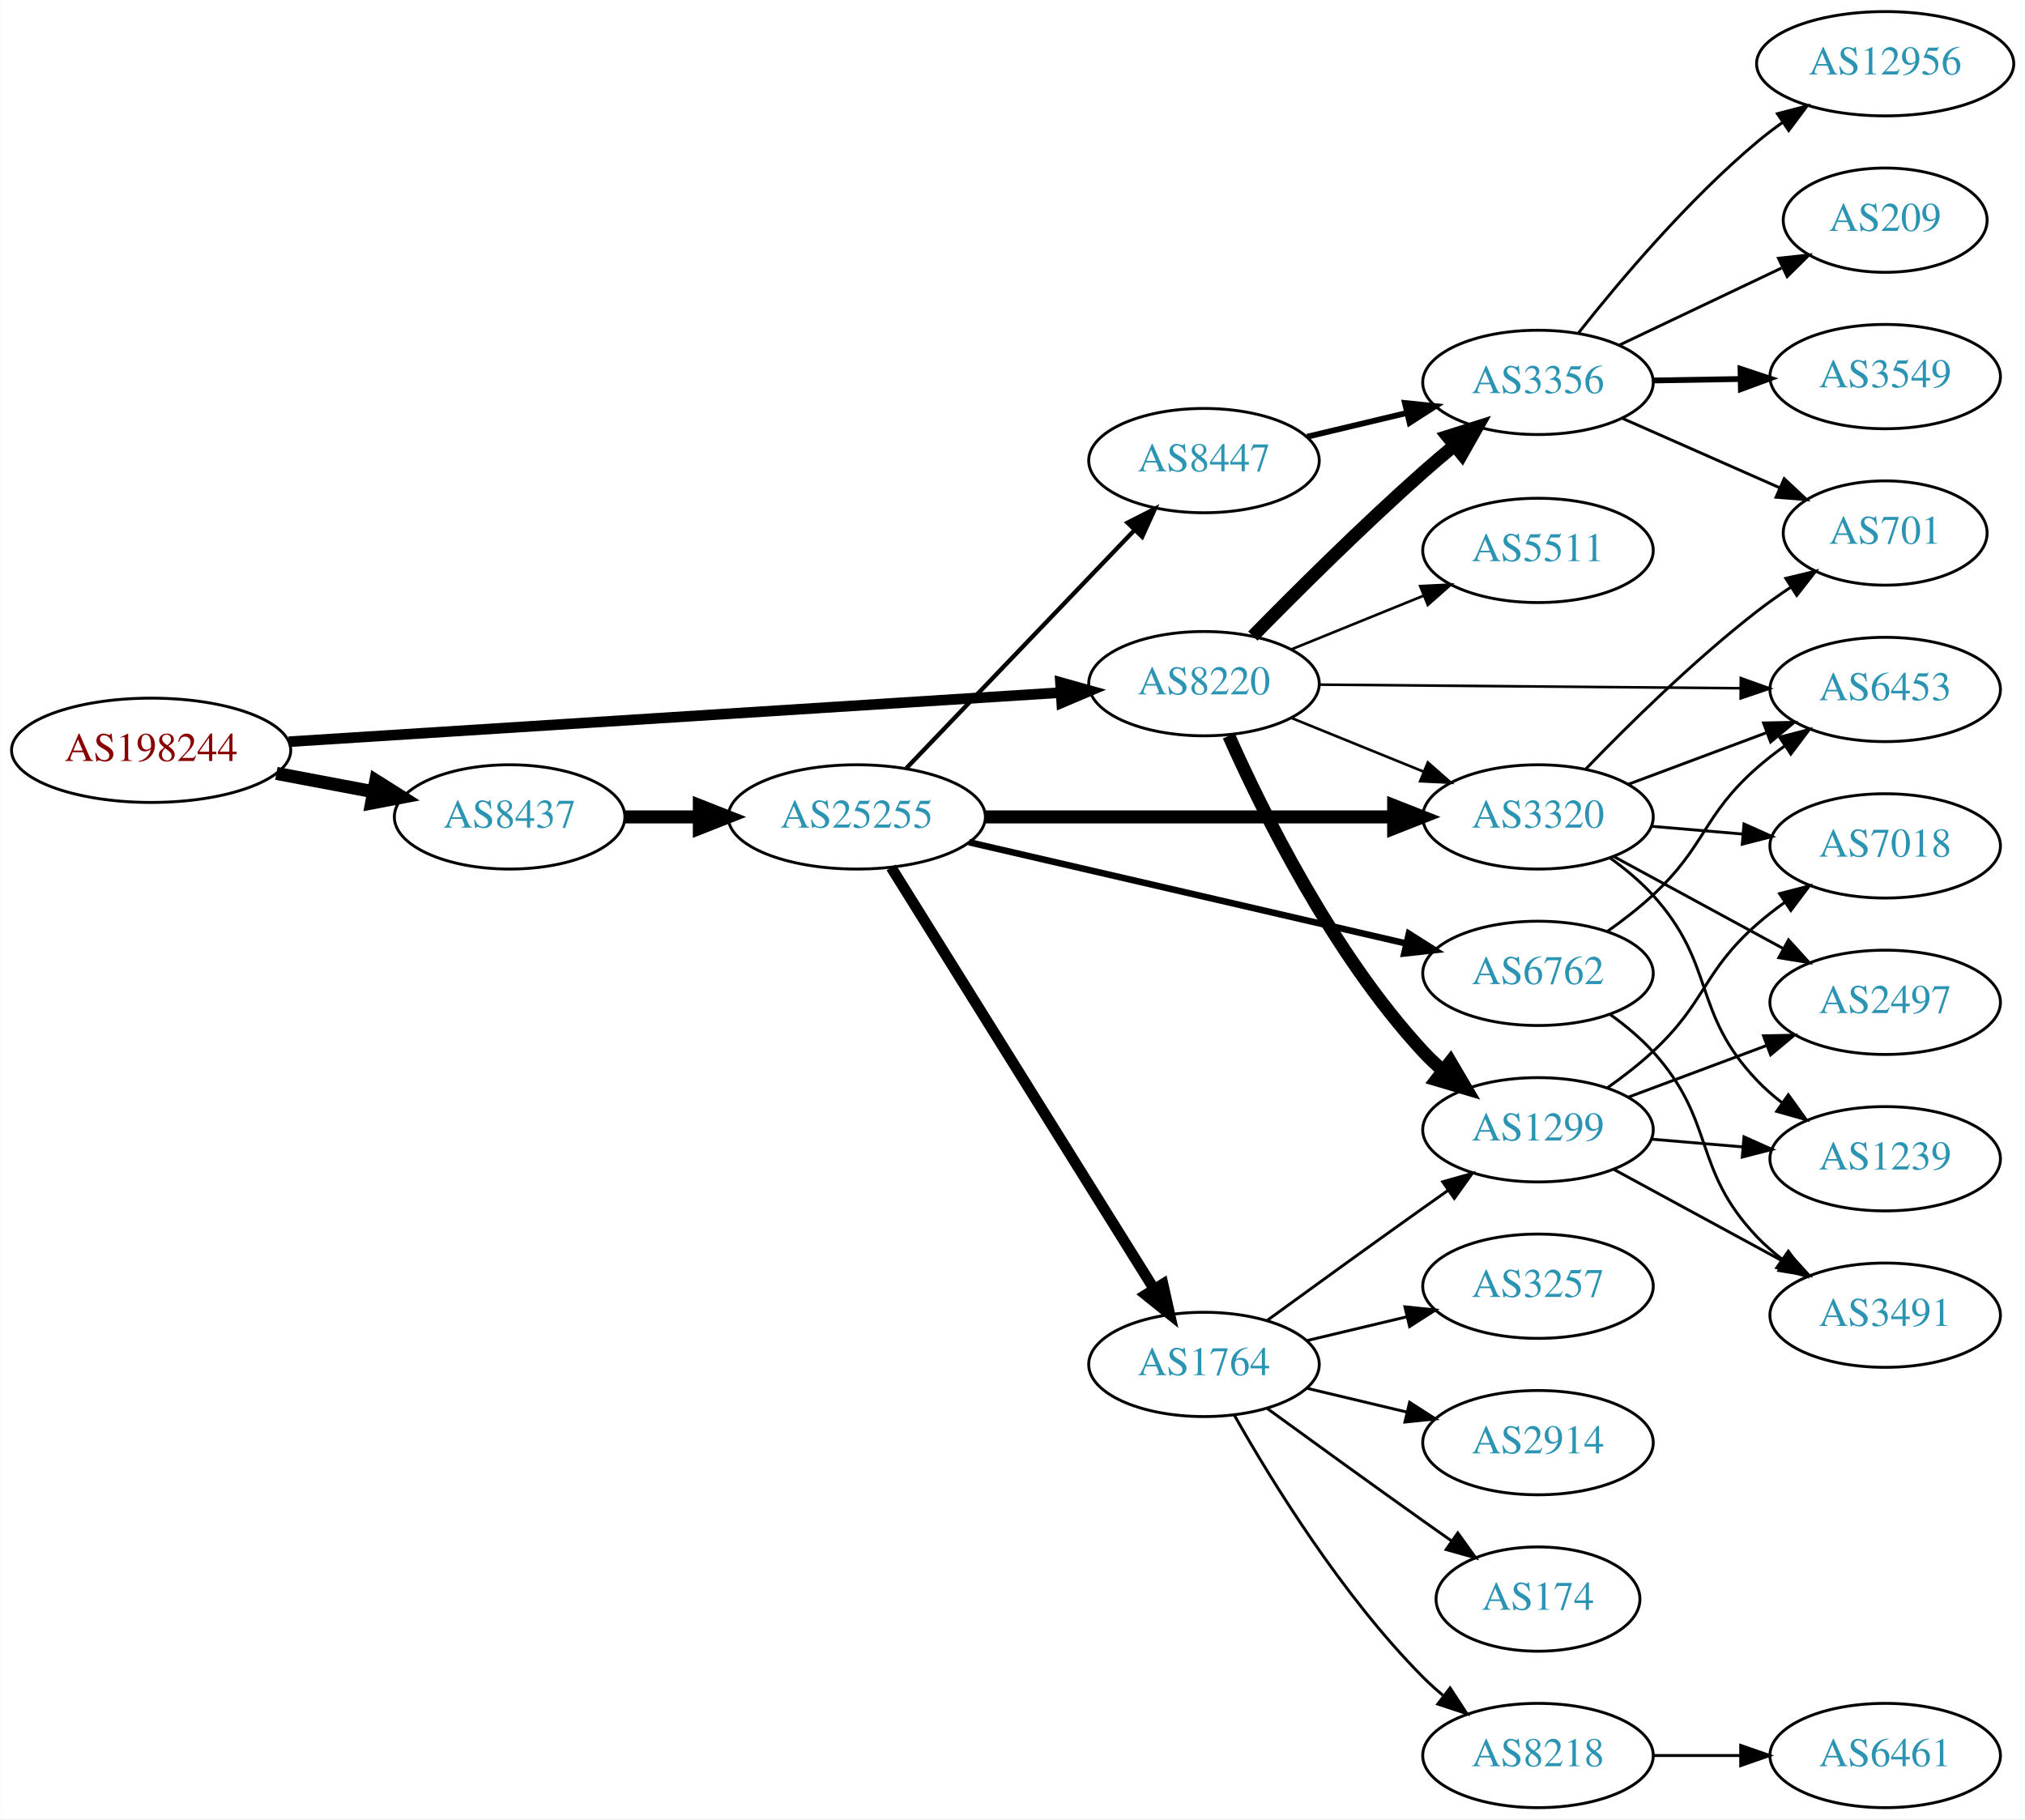
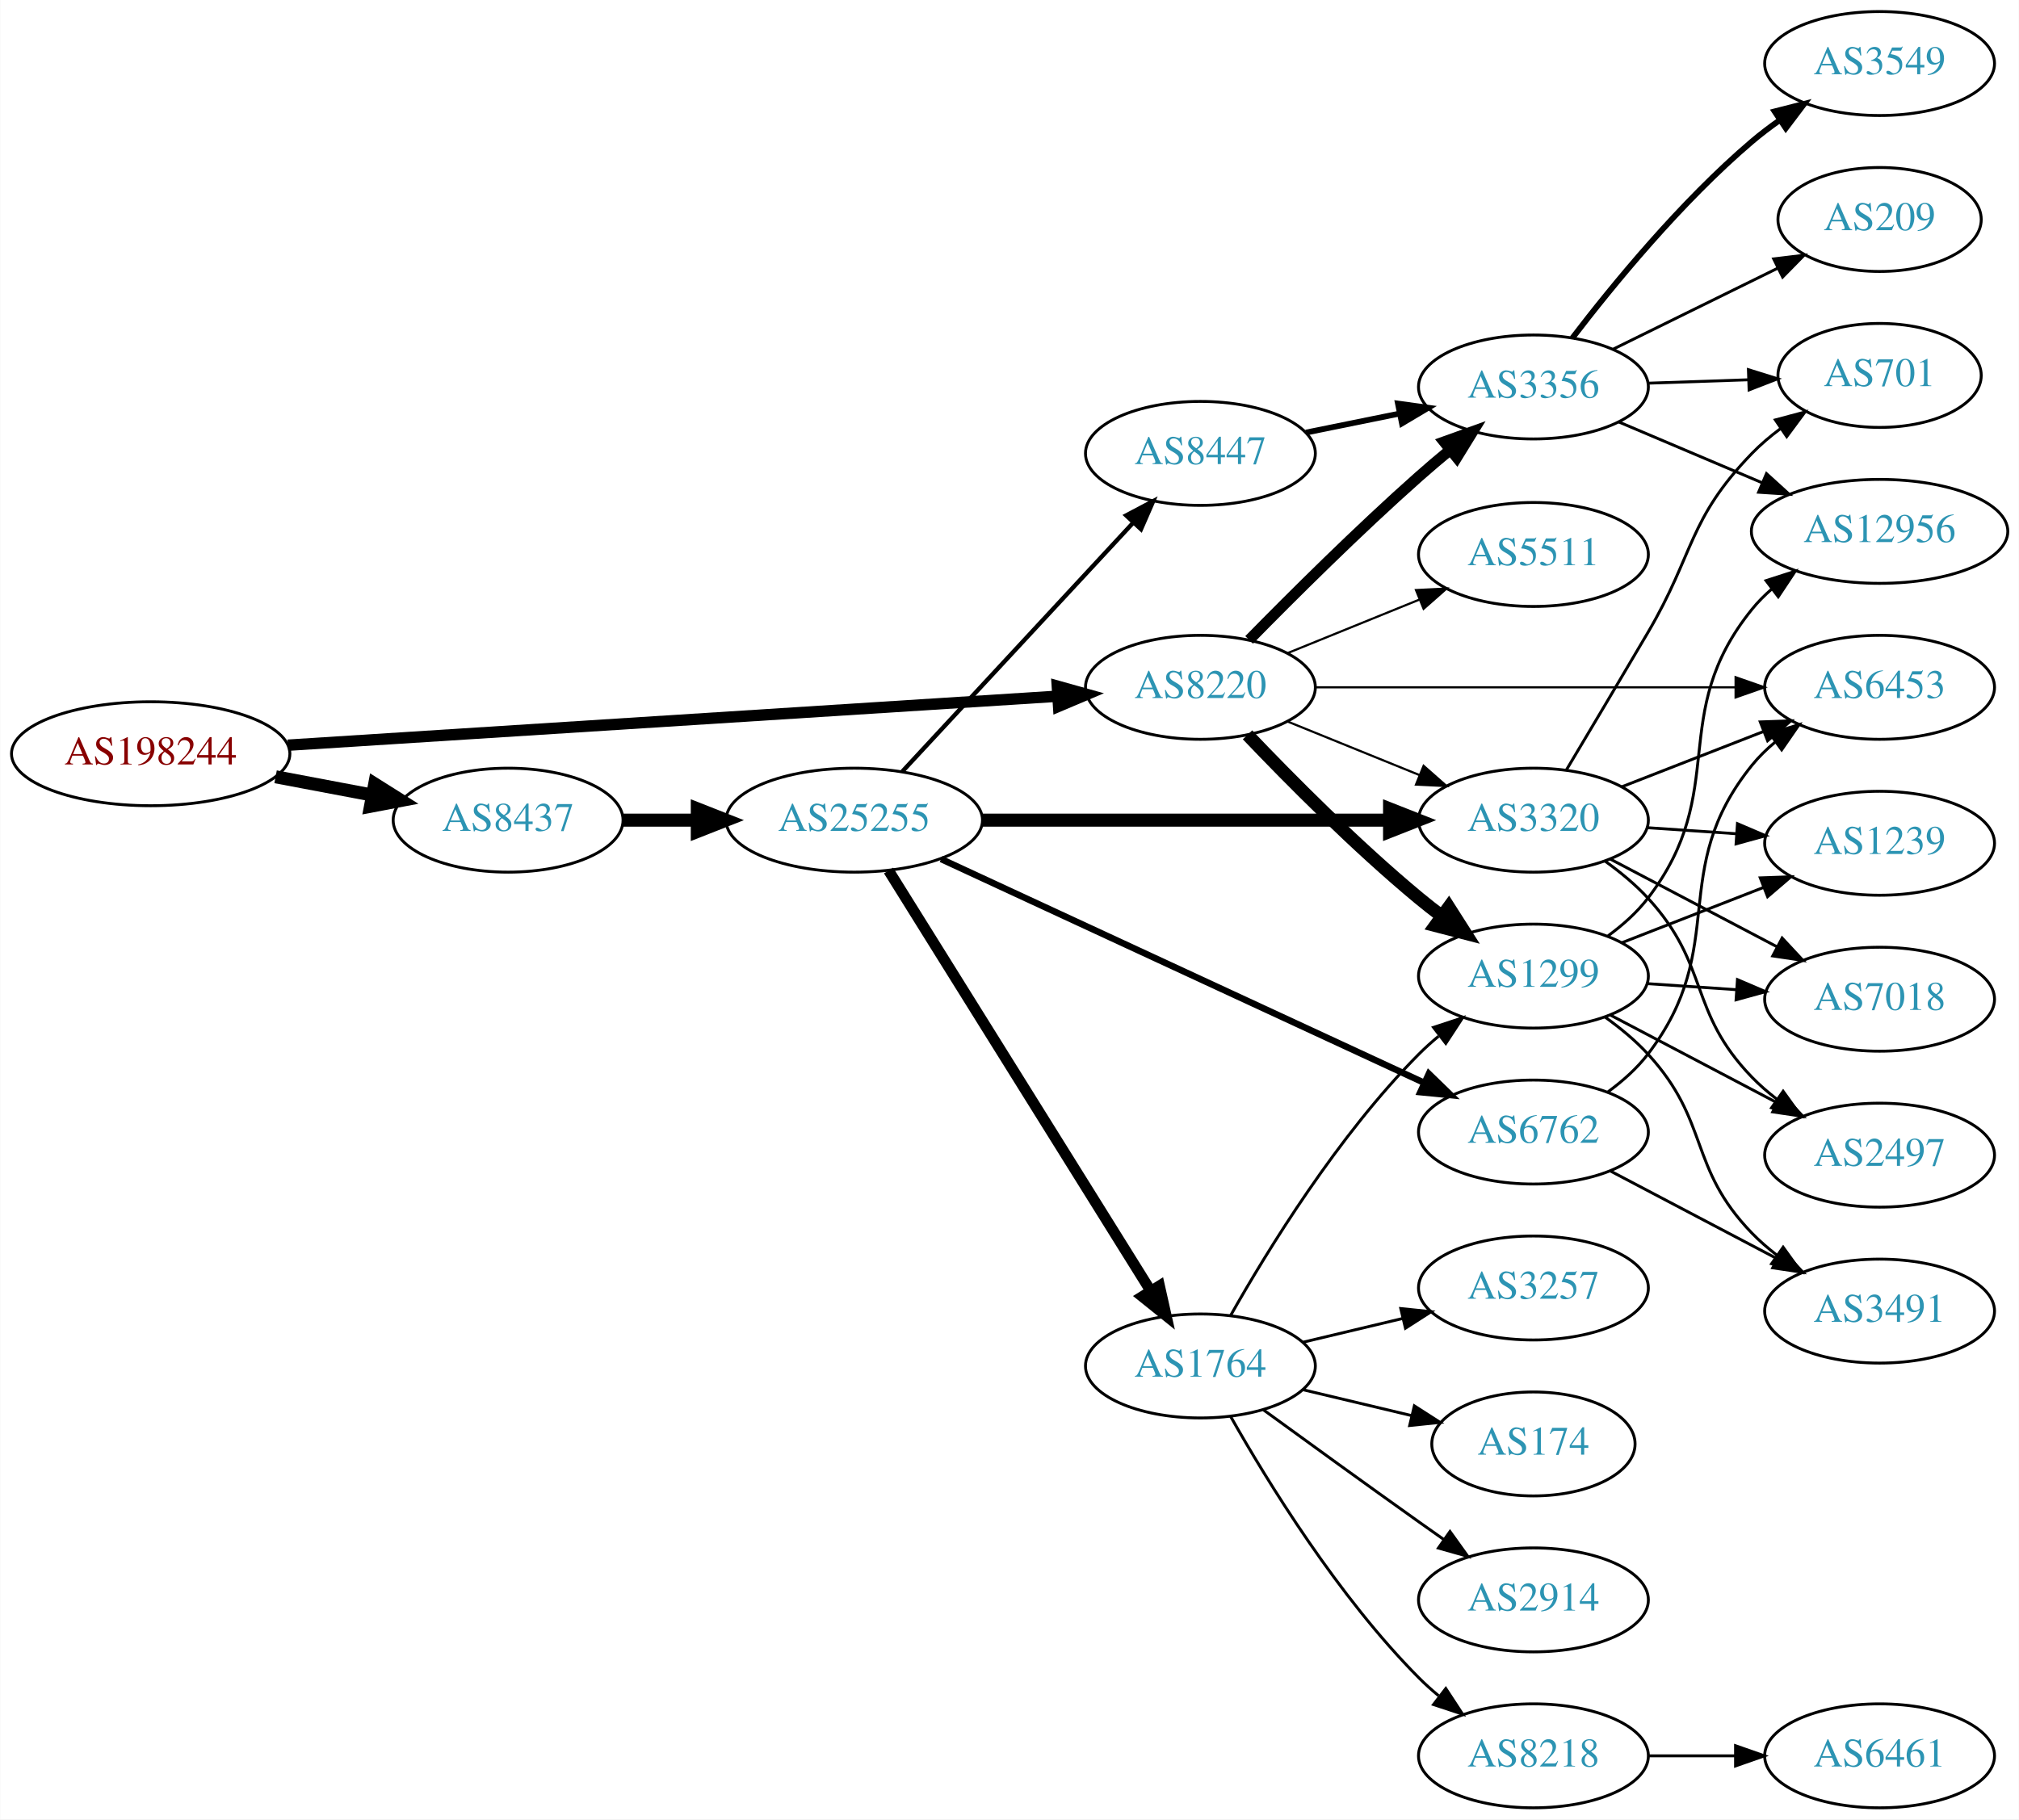
- <svg xmlns="http://www.w3.org/2000/svg" xmlns:xlink="http://www.w3.org/1999/xlink" width="699pt" height="628pt" viewBox="0.00 0.00 698.85 628.00">
-   <g id="graph0" class="graph" transform="scale(1 1) rotate(0) translate(4 624)">
-     <polygon fill="white" stroke="none" points="-4,4 -4,-624 694.855,-624 694.855,4 -4,4" />
+ <svg xmlns="http://www.w3.org/2000/svg" xmlns:xlink="http://www.w3.org/1999/xlink" width="699pt" height="630pt" viewBox="0.00 0.00 698.85 630.00">
+   <g id="graph0" class="graph" transform="scale(1 1) rotate(0) translate(4 626)">
+     <polygon fill="white" stroke="none" points="-4,4 -4,-626 694.855,-626 694.855,4 -4,4" />
    <g id="node1" class="node">
      <g id="a_node1">
        <a xlink:href="/asn/198244" xlink:title="AS198244 ~ Austrian Power Grid AG [AT]">
          <ellipse fill="#ffffff" stroke="black" cx="48.096" cy="-365" rx="48.192" ry="18" />
          <text text-anchor="middle" x="48.096" y="-361.3" font-family="Times,serif" font-size="14.00" fill="#880000">AS198244</text>
        </a>
      </g>
    </g>
    <g id="node2" class="node">
      <g id="a_node2">
        <a xlink:href="/asn/8220" xlink:title="AS8220 ~ COLT [GB]">
          <ellipse fill="#ffffff" stroke="black" cx="411.523" cy="-388" rx="39.794" ry="18" />
          <text text-anchor="middle" x="411.523" y="-384.3" font-family="Times,serif" font-size="14.00" fill="#2c94b3">AS8220</text>
        </a>
      </g>
    </g>
    <g id="edge1" class="edge">
-       <path fill="none" stroke="black" stroke-width="3.656" d="M95.606,-367.96C164.246,-372.328 292.062,-380.462 361.896,-384.906" />
-       <polygon fill="black" stroke="black" stroke-width="3.656" points="361.974,-388.417 372.176,-385.56 362.419,-381.432 361.974,-388.417" />
+       <path fill="none" stroke="black" stroke-width="3.938" d="M95.606,-367.96C164.246,-372.328 292.062,-380.462 361.896,-384.906" />
+       <polygon fill="black" stroke="black" stroke-width="3.938" points="361.974,-388.417 372.176,-385.56 362.419,-381.432 361.974,-388.417" />
    </g>
    <g id="node3" class="node">
      <g id="a_node3">
        <a xlink:href="/asn/8437" xlink:title="AS8437 ~ Hutchison Drei Austria GmbH [AT]">
          <ellipse fill="#ffffff" stroke="black" cx="171.838" cy="-342" rx="39.794" ry="18" />
          <text text-anchor="middle" x="171.838" y="-338.3" font-family="Times,serif" font-size="14.00" fill="#2c94b3">AS8437</text>
        </a>
      </g>
    </g>
    <g id="edge2" class="edge">
      <path fill="none" stroke="black" stroke-width="4.5" d="M91.334,-357.02C102.165,-354.974 113.868,-352.763 124.877,-350.683" />
      <polygon fill="black" stroke="black" stroke-width="4.5" points="125.652,-354.544 134.748,-348.818 124.19,-346.806 125.652,-354.544" />
    </g>
    <g id="node4" class="node">
      <g id="a_node4">
        <a xlink:href="/asn/3356" xlink:title="AS3356 ~ Level 3 Parent, LLC [US]">
          <ellipse fill="#ffffff" stroke="black" cx="526.816" cy="-492" rx="39.794" ry="18" />
          <text text-anchor="middle" x="526.816" y="-488.3" font-family="Times,serif" font-size="14.00" fill="#2c94b3">AS3356</text>
        </a>
      </g>
    </g>
    <g id="edge3" class="edge">
-       <path fill="none" stroke="black" stroke-width="4.5" d="M428.393,-404.421C443.213,-419.535 466.142,-442.365 487.17,-461 490.593,-464.034 494.263,-467.146 497.928,-470.172" />
-       <polygon fill="black" stroke="black" stroke-width="4.5" points="495.6,-473.354 505.847,-476.595 500.561,-467.238 495.6,-473.354" />
+       <path fill="none" stroke="black" stroke-width="3.75" d="M428.393,-404.421C443.213,-419.535 466.142,-442.365 487.17,-461 490.593,-464.034 494.263,-467.146 497.928,-470.172" />
+       <polygon fill="black" stroke="black" stroke-width="3.75" points="495.876,-473.014 505.847,-476.595 500.286,-467.577 495.876,-473.014" />
    </g>
    <g id="node5" class="node">
      <g id="a_node5">
-         <a xlink:href="/asn/1299" xlink:title="AS1299 ~ Telia Carrier [EU]">
-           <ellipse fill="#ffffff" stroke="black" cx="526.816" cy="-234" rx="39.794" ry="18" />
-           <text text-anchor="middle" x="526.816" y="-230.3" font-family="Times,serif" font-size="14.00" fill="#2c94b3">AS1299</text>
+         <a xlink:href="/asn/6453" xlink:title="AS6453 ~ TATA COMMUNICATIONS (AMERICA) INC [US]">
+           <ellipse fill="#ffffff" stroke="black" cx="646.659" cy="-388" rx="39.794" ry="18" />
+           <text text-anchor="middle" x="646.659" y="-384.3" font-family="Times,serif" font-size="14.00" fill="#2c94b3">AS6453</text>
        </a>
      </g>
    </g>
    <g id="edge4" class="edge">
-       <path fill="none" stroke="black" stroke-width="4.5" d="M420.091,-370.004C431.71,-343.857 455.919,-294.803 487.17,-261 489.201,-258.803 491.44,-256.682 493.787,-254.661" />
-       <polygon fill="black" stroke="black" stroke-width="4.5" points="496.584,-257.473 502.032,-248.209 491.73,-251.271 496.584,-257.473" />
+       <path fill="none" stroke="black" stroke-width="0.75" d="M451.282,-388C491.199,-388 553.517,-388 596.788,-388" />
+       <polygon fill="black" stroke="black" stroke-width="0.75" points="596.807,-391.5 606.807,-388 596.807,-384.5 596.807,-391.5" />
    </g>
    <g id="node6" class="node">
      <g id="a_node6">
+         <a xlink:href="/asn/1299" xlink:title="AS1299 ~ Telia Carrier [EU]">
+           <ellipse fill="#ffffff" stroke="black" cx="526.816" cy="-288" rx="39.794" ry="18" />
+           <text text-anchor="middle" x="526.816" y="-284.3" font-family="Times,serif" font-size="14.00" fill="#2c94b3">AS1299</text>
+         </a>
+       </g>
+     </g>
+     <g id="edge5" class="edge">
+       <path fill="none" stroke="black" stroke-width="4.5" d="M427.828,-371.545C442.441,-356.204 465.397,-333.044 487.17,-315 489.69,-312.911 492.367,-310.816 495.089,-308.767" />
+       <polygon fill="black" stroke="black" stroke-width="4.5" points="497.507,-311.877 503.282,-302.813 492.877,-305.507 497.507,-311.877" />
+     </g>
+     <g id="node7" class="node">
+       <g id="a_node7">
        <a xlink:href="/asn/3320" xlink:title="AS3320 ~ DTAG [DE]">
          <ellipse fill="#ffffff" stroke="black" cx="526.816" cy="-342" rx="39.794" ry="18" />
          <text text-anchor="middle" x="526.816" y="-338.3" font-family="Times,serif" font-size="14.00" fill="#2c94b3">AS3320</text>
        </a>
      </g>
    </g>
-     <g id="edge5" class="edge">
-       <path fill="none" stroke="black" stroke-width="0.9" d="M441.699,-376.154C455.574,-370.52 472.352,-363.708 487.261,-357.654" />
-       <polygon fill="black" stroke="black" stroke-width="0.9" points="488.79,-360.811 496.739,-353.806 486.157,-354.325 488.79,-360.811" />
-     </g>
-     <g id="node7" class="node">
-       <g id="a_node7">
+     <g id="edge6" class="edge">
+       <path fill="none" stroke="black" stroke-width="0.75" d="M441.699,-376.154C455.574,-370.52 472.352,-363.708 487.261,-357.654" />
+       <polygon fill="black" stroke="black" stroke-width="0.75" points="488.79,-360.811 496.739,-353.806 486.157,-354.325 488.79,-360.811" />
+     </g>
+     <g id="node8" class="node">
+       <g id="a_node8">
        <a xlink:href="/asn/5511" xlink:title="AS5511 ~ Orange S.A. [FR]">
          <ellipse fill="#ffffff" stroke="black" cx="526.816" cy="-434" rx="39.794" ry="18" />
          <text text-anchor="middle" x="526.816" y="-430.3" font-family="Times,serif" font-size="14.00" fill="#2c94b3">AS5511</text>
        </a>
      </g>
    </g>
-     <g id="edge6" class="edge">
-       <path fill="none" stroke="black" stroke-width="0.9" d="M441.699,-399.846C455.574,-405.48 472.352,-412.292 487.261,-418.346" />
-       <polygon fill="black" stroke="black" stroke-width="0.9" points="486.157,-421.675 496.739,-422.194 488.79,-415.189 486.157,-421.675" />
-     </g>
-     <g id="node8" class="node">
-       <g id="a_node8">
-         <a xlink:href="/asn/6453" xlink:title="AS6453 ~ TATA COMMUNICATIONS (AMERICA) INC [US]">
-           <ellipse fill="#ffffff" stroke="black" cx="646.659" cy="-386" rx="39.794" ry="18" />
-           <text text-anchor="middle" x="646.659" y="-382.3" font-family="Times,serif" font-size="14.00" fill="#2c94b3">AS6453</text>
-         </a>
-       </g>
-     </g>
    <g id="edge7" class="edge">
-       <path fill="none" stroke="black" stroke-width="0.9" d="M451.282,-387.667C491.199,-387.325 553.517,-386.79 596.788,-386.419" />
-       <polygon fill="black" stroke="black" stroke-width="0.9" points="596.837,-389.919 606.807,-386.333 596.777,-382.919 596.837,-389.919" />
+       <path fill="none" stroke="black" stroke-width="0.75" d="M441.699,-399.846C455.574,-405.48 472.352,-412.292 487.261,-418.346" />
+       <polygon fill="black" stroke="black" stroke-width="0.75" points="486.157,-421.675 496.739,-422.194 488.79,-415.189 486.157,-421.675" />
    </g>
    <g id="node17" class="node">
      <g id="a_node17">
        <a xlink:href="/asn/25255" xlink:title="AS25255 ~ ==&gt; TELE2 AUSTRIA &lt;== [AT]">
          <ellipse fill="#ffffff" stroke="black" cx="291.681" cy="-342" rx="44.393" ry="18" />
          <text text-anchor="middle" x="291.681" y="-338.3" font-family="Times,serif" font-size="14.00" fill="#2c94b3">AS25255</text>
        </a>
      </g>
    </g>
-     <g id="edge16" class="edge">
+     <g id="edge17" class="edge">
      <path fill="none" stroke="black" stroke-width="4.5" d="M211.751,-342C219.853,-342 228.528,-342 237.055,-342" />
      <polygon fill="black" stroke="black" stroke-width="4.5" points="237.332,-345.938 247.332,-342 237.332,-338.063 237.332,-345.938" />
    </g>
    <g id="node9" class="node">
      <g id="a_node9">
        <a xlink:href="/asn/12956" xlink:title="AS12956 ~ TELXIUS [ES]">
-           <ellipse fill="#ffffff" stroke="black" cx="646.659" cy="-602" rx="44.393" ry="18" />
-           <text text-anchor="middle" x="646.659" y="-598.3" font-family="Times,serif" font-size="14.00" fill="#2c94b3">AS12956</text>
-         </a>
-       </g>
+           <ellipse fill="#ffffff" stroke="black" cx="646.659" cy="-442" rx="44.393" ry="18" />
+           <text text-anchor="middle" x="646.659" y="-438.3" font-family="Times,serif" font-size="14.00" fill="#2c94b3">AS12956</text>
+         </a>
+       </g>
+     </g>
+     <g id="edge13" class="edge">
+       <path fill="none" stroke="black" d="M556.342,-479.896C571.261,-473.566 589.76,-465.718 606.046,-458.808" />
+       <polygon fill="black" stroke="black" points="607.497,-461.994 615.335,-454.866 604.762,-455.55 607.497,-461.994" />
+     </g>
+     <g id="node14" class="node">
+       <g id="a_node14">
+         <a xlink:href="/asn/3549" xlink:title="AS3549 ~ Level 3 Parent, LLC [US]">
+           <ellipse fill="#ffffff" stroke="black" cx="646.659" cy="-604" rx="39.794" ry="18" />
+           <text text-anchor="middle" x="646.659" y="-600.3" font-family="Times,serif" font-size="14.00" fill="#2c94b3">AS3549</text>
+         </a>
+       </g>
+     </g>
+     <g id="edge14" class="edge">
+       <path fill="none" stroke="black" stroke-width="2" d="M540.299,-508.962C554.187,-527.124 577.919,-556.142 602.463,-577 605.485,-579.568 608.773,-582.065 612.143,-584.437" />
+       <polygon fill="black" stroke="black" stroke-width="2" points="610.312,-587.423 620.578,-590.044 614.188,-581.594 610.312,-587.423" />
+     </g>
+     <g id="node15" class="node">
+       <g id="a_node15">
+         <a xlink:href="/asn/209" xlink:title="AS209 ~ CenturyLink Communications, LLC [US]">
+           <ellipse fill="#ffffff" stroke="black" cx="646.659" cy="-550" rx="35.194" ry="18" />
+           <text text-anchor="middle" x="646.659" y="-546.3" font-family="Times,serif" font-size="14.00" fill="#2c94b3">AS209</text>
+         </a>
+       </g>
+     </g>
+     <g id="edge15" class="edge">
+       <path fill="none" stroke="black" d="M554.262,-505.016C571.136,-513.321 593.177,-524.169 611.386,-533.132" />
+       <polygon fill="black" stroke="black" points="609.994,-536.347 620.512,-537.623 613.085,-530.067 609.994,-536.347" />
+     </g>
+     <g id="node16" class="node">
+       <g id="a_node16">
+         <a xlink:href="/asn/701" xlink:title="AS701 ~ UUNET [US]">
+           <ellipse fill="#ffffff" stroke="black" cx="646.659" cy="-496" rx="35.194" ry="18" />
+           <text text-anchor="middle" x="646.659" y="-492.3" font-family="Times,serif" font-size="14.00" fill="#2c94b3">AS701</text>
+         </a>
+       </g>
+     </g>
+     <g id="edge16" class="edge">
+       <path fill="none" stroke="black" d="M566.402,-493.31C577.503,-493.687 589.701,-494.101 601.13,-494.489" />
+       <polygon fill="black" stroke="black" points="601.243,-497.994 611.356,-494.836 601.48,-490.998 601.243,-497.994" />
    </g>
    <g id="edge8" class="edge">
-       <path fill="none" stroke="black" d="M540.893,-509.188C554.913,-526.936 578.419,-554.811 602.463,-575 605.186,-577.287 608.121,-579.522 611.132,-581.665" />
-       <polygon fill="black" stroke="black" points="609.458,-584.757 619.711,-587.426 613.36,-578.945 609.458,-584.757" />
+       <path fill="none" stroke="black" d="M552.659,-301.948C557.74,-305.674 562.682,-310.06 566.463,-315 595.172,-352.511 572.802,-378.236 602.463,-415 604.517,-417.547 606.88,-419.921 609.42,-422.12" />
+       <polygon fill="black" stroke="black" points="607.349,-424.943 617.435,-428.187 611.574,-419.361 607.349,-424.943" />
    </g>
    <g id="node10" class="node">
      <g id="a_node10">
-         <a xlink:href="/asn/209" xlink:title="AS209 ~ CenturyLink Communications, LLC [US]">
-           <ellipse fill="#ffffff" stroke="black" cx="646.659" cy="-548" rx="35.194" ry="18" />
-           <text text-anchor="middle" x="646.659" y="-544.3" font-family="Times,serif" font-size="14.00" fill="#2c94b3">AS209</text>
+         <a xlink:href="/asn/1239" xlink:title="AS1239 ~ Sprint [US]">
+           <ellipse fill="#ffffff" stroke="black" cx="646.659" cy="-334" rx="39.794" ry="18" />
+           <text text-anchor="middle" x="646.659" y="-330.3" font-family="Times,serif" font-size="14.00" fill="#2c94b3">AS1239</text>
        </a>
      </g>
    </g>
    <g id="edge9" class="edge">
-       <path fill="none" stroke="black" d="M554.851,-504.848C571.478,-512.749 592.953,-522.954 610.844,-531.456" />
-       <polygon fill="black" stroke="black" points="609.827,-534.848 620.361,-535.979 612.832,-528.525 609.827,-534.848" />
+       <path fill="none" stroke="black" d="M557.553,-299.608C572.346,-305.382 590.424,-312.439 606.345,-318.654" />
+       <polygon fill="black" stroke="black" points="605.343,-322.02 615.931,-322.396 607.889,-315.499 605.343,-322.02" />
    </g>
    <g id="node11" class="node">
      <g id="a_node11">
-         <a xlink:href="/asn/3549" xlink:title="AS3549 ~ Level 3 Parent, LLC [US]">
-           <ellipse fill="#ffffff" stroke="black" cx="646.659" cy="-494" rx="39.794" ry="18" />
-           <text text-anchor="middle" x="646.659" y="-490.3" font-family="Times,serif" font-size="14.00" fill="#2c94b3">AS3549</text>
+         <a xlink:href="/asn/7018" xlink:title="AS7018 ~ AT&amp;T Services, Inc. [US]">
+           <ellipse fill="#ffffff" stroke="black" cx="646.659" cy="-280" rx="39.794" ry="18" />
+           <text text-anchor="middle" x="646.659" y="-276.3" font-family="Times,serif" font-size="14.00" fill="#2c94b3">AS7018</text>
        </a>
      </g>
    </g>
    <g id="edge10" class="edge">
-       <path fill="none" stroke="black" stroke-width="2" d="M566.729,-492.66C576.282,-492.823 586.632,-492.998 596.594,-493.167" />
-       <polygon fill="black" stroke="black" stroke-width="2" points="596.729,-496.67 606.787,-493.34 596.848,-489.671 596.729,-496.67" />
+       <path fill="none" stroke="black" d="M566.076,-285.403C575.955,-284.732 586.722,-284.001 597.052,-283.3" />
+       <polygon fill="black" stroke="black" points="597.447,-286.781 607.187,-282.612 596.973,-279.797 597.447,-286.781" />
    </g>
    <g id="node12" class="node">
      <g id="a_node12">
-         <a xlink:href="/asn/701" xlink:title="AS701 ~ UUNET [US]">
-           <ellipse fill="#ffffff" stroke="black" cx="646.659" cy="-440" rx="35.194" ry="18" />
-           <text text-anchor="middle" x="646.659" y="-436.3" font-family="Times,serif" font-size="14.00" fill="#2c94b3">AS701</text>
+         <a xlink:href="/asn/2497" xlink:title="AS2497 ~ Internet Initiative Japan Inc. [JP]">
+           <ellipse fill="#ffffff" stroke="black" cx="646.659" cy="-226" rx="39.794" ry="18" />
+           <text text-anchor="middle" x="646.659" y="-222.3" font-family="Times,serif" font-size="14.00" fill="#2c94b3">AS2497</text>
        </a>
      </g>
    </g>
    <g id="edge11" class="edge">
-       <path fill="none" stroke="black" d="M555.743,-479.677C572.052,-472.48 592.791,-463.329 610.24,-455.629" />
-       <polygon fill="black" stroke="black" points="611.811,-458.762 619.547,-451.522 608.985,-452.357 611.811,-458.762" />
+       <path fill="none" stroke="black" d="M553.386,-274.547C570.295,-265.65 592.669,-253.879 611.15,-244.156" />
+       <polygon fill="black" stroke="black" points="612.918,-247.18 620.138,-239.427 609.659,-240.986 612.918,-247.18" />
    </g>
    <g id="node13" class="node">
      <g id="a_node13">
-         <a xlink:href="/asn/7018" xlink:title="AS7018 ~ AT&amp;T Services, Inc. [US]">
-           <ellipse fill="#ffffff" stroke="black" cx="646.659" cy="-332" rx="39.794" ry="18" />
-           <text text-anchor="middle" x="646.659" y="-328.3" font-family="Times,serif" font-size="14.00" fill="#2c94b3">AS7018</text>
+         <a xlink:href="/asn/3491" xlink:title="AS3491 ~ PCCW Global, Inc. [US]">
+           <ellipse fill="#ffffff" stroke="black" cx="646.659" cy="-172" rx="39.794" ry="18" />
+           <text text-anchor="middle" x="646.659" y="-168.3" font-family="Times,serif" font-size="14.00" fill="#2c94b3">AS3491</text>
        </a>
      </g>
    </g>
    <g id="edge12" class="edge">
-       <path fill="none" stroke="black" d="M550.69,-248.427C556.085,-252.243 561.66,-256.549 566.463,-261 584.994,-278.176 583.498,-288.304 602.463,-305 605.439,-307.621 608.699,-310.152 612.05,-312.544" />
-       <polygon fill="black" stroke="black" points="610.206,-315.521 620.463,-318.177 614.101,-309.705 610.206,-315.521" />
-     </g>
-     <g id="node14" class="node">
-       <g id="a_node14">
-         <a xlink:href="/asn/3491" xlink:title="AS3491 ~ PCCW Global, Inc. [US]">
-           <ellipse fill="#ffffff" stroke="black" cx="646.659" cy="-170" rx="39.794" ry="18" />
-           <text text-anchor="middle" x="646.659" y="-166.3" font-family="Times,serif" font-size="14.00" fill="#2c94b3">AS3491</text>
-         </a>
-       </g>
-     </g>
-     <g id="edge13" class="edge">
-       <path fill="none" stroke="black" d="M553.096,-220.27C570.183,-210.991 592.946,-198.628 611.623,-188.485" />
-       <polygon fill="black" stroke="black" points="613.303,-191.555 620.42,-183.707 609.962,-185.404 613.303,-191.555" />
-     </g>
-     <g id="node15" class="node">
-       <g id="a_node15">
-         <a xlink:href="/asn/2497" xlink:title="AS2497 ~ Internet Initiative Japan Inc. [JP]">
-           <ellipse fill="#ffffff" stroke="black" cx="646.659" cy="-278" rx="39.794" ry="18" />
-           <text text-anchor="middle" x="646.659" y="-274.3" font-family="Times,serif" font-size="14.00" fill="#2c94b3">AS2497</text>
-         </a>
-       </g>
-     </g>
-     <g id="edge14" class="edge">
-       <path fill="none" stroke="black" d="M557.858,-245.217C572.427,-250.657 590.126,-257.265 605.806,-263.12" />
-       <polygon fill="black" stroke="black" points="604.67,-266.431 615.262,-266.651 607.118,-259.874 604.67,-266.431" />
-     </g>
-     <g id="node16" class="node">
-       <g id="a_node16">
-         <a xlink:href="/asn/1239" xlink:title="AS1239 ~ Sprint [US]">
-           <ellipse fill="#ffffff" stroke="black" cx="646.659" cy="-224" rx="39.794" ry="18" />
-           <text text-anchor="middle" x="646.659" y="-220.3" font-family="Times,serif" font-size="14.00" fill="#2c94b3">AS1239</text>
-         </a>
-       </g>
-     </g>
-     <g id="edge15" class="edge">
-       <path fill="none" stroke="black" d="M566.076,-230.753C576.056,-229.906 586.942,-228.983 597.368,-228.098" />
-       <polygon fill="black" stroke="black" points="597.922,-231.564 607.59,-227.23 597.33,-224.589 597.922,-231.564" />
-     </g>
-     <g id="edge29" class="edge">
-       <path fill="none" stroke="black" d="M557.858,-353.217C572.427,-358.657 590.126,-365.265 605.806,-371.12" />
-       <polygon fill="black" stroke="black" points="604.67,-374.431 615.262,-374.651 607.118,-367.874 604.67,-374.431" />
+       <path fill="none" stroke="black" d="M551.618,-273.808C556.865,-270.041 562.141,-265.699 566.463,-261 588.031,-237.545 580.301,-221.895 602.463,-199 605.077,-196.299 608.013,-193.751 611.093,-191.379" />
+       <polygon fill="black" stroke="black" points="613.269,-194.129 619.458,-185.529 609.258,-188.392 613.269,-194.129" />
+     </g>
+     <g id="edge34" class="edge">
+       <path fill="none" stroke="black" d="M557.553,-353.608C572.346,-359.382 590.424,-366.439 606.345,-372.654" />
+       <polygon fill="black" stroke="black" points="605.343,-376.02 615.931,-376.396 607.889,-369.499 605.343,-376.02" />
    </g>
    <g id="edge31" class="edge">
-       <path fill="none" stroke="black" d="M543.274,-358.502C557.81,-373.569 580.554,-396.014 602.463,-413 606.099,-415.819 610.042,-418.608 614.016,-421.262" />
-       <polygon fill="black" stroke="black" points="612.355,-424.355 622.66,-426.817 616.139,-418.466 612.355,-424.355" />
+       <path fill="none" stroke="black" d="M566.076,-339.403C575.955,-338.732 586.722,-338.001 597.052,-337.3" />
+       <polygon fill="black" stroke="black" points="597.447,-340.781 607.187,-336.612 596.973,-333.797 597.447,-340.781" />
+     </g>
+     <g id="edge32" class="edge">
+       <path fill="none" stroke="black" d="M553.386,-328.547C570.295,-319.65 592.669,-307.879 611.15,-298.156" />
+       <polygon fill="black" stroke="black" points="612.918,-301.18 620.138,-293.427 609.659,-294.986 612.918,-301.18" />
+     </g>
+     <g id="edge33" class="edge">
+       <path fill="none" stroke="black" d="M551.618,-327.808C556.865,-324.041 562.141,-319.699 566.463,-315 588.031,-291.545 580.301,-275.895 602.463,-253 605.077,-250.299 608.013,-247.751 611.093,-245.379" />
+       <polygon fill="black" stroke="black" points="613.269,-248.129 619.458,-239.529 609.258,-242.392 613.269,-248.129" />
    </g>
    <g id="edge30" class="edge">
-       <path fill="none" stroke="black" d="M566.076,-338.753C576.056,-337.906 586.942,-336.983 597.368,-336.098" />
-       <polygon fill="black" stroke="black" points="597.922,-339.564 607.59,-335.23 597.33,-332.589 597.922,-339.564" />
-     </g>
-     <g id="edge32" class="edge">
-       <path fill="none" stroke="black" d="M553.096,-328.27C570.183,-318.991 592.946,-306.628 611.623,-296.485" />
-       <polygon fill="black" stroke="black" points="613.303,-299.555 620.42,-291.707 609.962,-293.404 613.303,-299.555" />
-     </g>
-     <g id="edge28" class="edge">
-       <path fill="none" stroke="black" d="M551.665,-327.851C556.91,-324.082 562.173,-319.729 566.463,-315 588.388,-290.827 579.925,-274.604 602.463,-251 605.058,-248.282 607.982,-245.722 611.055,-243.342" />
-       <polygon fill="black" stroke="black" points="613.232,-246.09 619.409,-237.482 609.212,-240.359 613.232,-246.09" />
-     </g>
-     <g id="edge19" class="edge">
+       <path fill="none" stroke="black" d="M538.199,-359.352C546.007,-372.429 556.952,-390.813 566.463,-407 582.605,-434.472 580.301,-446.105 602.463,-469 605.438,-472.074 608.831,-474.95 612.378,-477.594" />
+       <polygon fill="black" stroke="black" points="610.572,-480.598 620.81,-483.324 614.506,-474.808 610.572,-480.598" />
+     </g>
+     <g id="edge20" class="edge">
      <path fill="none" stroke="black" stroke-width="4.5" d="M335.985,-342C375.924,-342 435.159,-342 476.813,-342" />
      <polygon fill="black" stroke="black" stroke-width="4.5" points="477.003,-345.938 487.002,-342 477.002,-338.063 477.003,-345.938" />
    </g>
    <g id="node18" class="node">
      <g id="a_node18">
-         <a xlink:href="/asn/6762" xlink:title="AS6762 ~ TELECOM ITALIA SPARKLE S.p.A. [IT]">
-           <ellipse fill="#ffffff" stroke="black" cx="526.816" cy="-288" rx="39.794" ry="18" />
-           <text text-anchor="middle" x="526.816" y="-284.3" font-family="Times,serif" font-size="14.00" fill="#2c94b3">AS6762</text>
-         </a>
-       </g>
-     </g>
-     <g id="edge17" class="edge">
-       <path fill="none" stroke="black" stroke-width="2.25" d="M330.397,-333.264C371.645,-323.71 437.69,-308.412 481.41,-298.286" />
-       <polygon fill="black" stroke="black" stroke-width="2.25" points="482.246,-301.685 491.198,-296.018 480.666,-294.865 482.246,-301.685" />
-     </g>
-     <g id="node19" class="node">
-       <g id="a_node19">
        <a xlink:href="/asn/1764" xlink:title="AS1764 ~ NEXTLAYER-AS [AT]">
          <ellipse fill="#ffffff" stroke="black" cx="411.523" cy="-153" rx="39.794" ry="18" />
          <text text-anchor="middle" x="411.523" y="-149.3" font-family="Times,serif" font-size="14.00" fill="#2c94b3">AS1764</text>
        </a>
      </g>
    </g>
    <g id="edge18" class="edge">
      <path fill="none" stroke="black" stroke-width="3.75" d="M303.556,-324.558C324.339,-291.225 369.8,-218.314 394.228,-179.134" />
      <polygon fill="black" stroke="black" stroke-width="3.75" points="397.353,-180.737 399.674,-170.4 391.413,-177.034 397.353,-180.737" />
    </g>
+     <g id="node19" class="node">
+       <g id="a_node19">
+         <a xlink:href="/asn/6762" xlink:title="AS6762 ~ TELECOM ITALIA SPARKLE S.p.A. [IT]">
+           <ellipse fill="#ffffff" stroke="black" cx="526.816" cy="-234" rx="39.794" ry="18" />
+           <text text-anchor="middle" x="526.816" y="-230.3" font-family="Times,serif" font-size="14.00" fill="#2c94b3">AS6762</text>
+         </a>
+       </g>
+     </g>
+     <g id="edge19" class="edge">
+       <path fill="none" stroke="black" stroke-width="2.25" d="M321.736,-328.54C364.102,-308.914 442.814,-272.451 489.124,-250.997" />
+       <polygon fill="black" stroke="black" stroke-width="2.25" points="490.609,-254.167 498.212,-246.788 487.667,-247.815 490.609,-254.167" />
+     </g>
    <g id="node20" class="node">
      <g id="a_node20">
        <a xlink:href="/asn/8447" xlink:title="AS8447 ~ A1 Telekom Austria AG [AT]">
-           <ellipse fill="#ffffff" stroke="black" cx="411.523" cy="-465" rx="39.794" ry="18" />
-           <text text-anchor="middle" x="411.523" y="-461.3" font-family="Times,serif" font-size="14.00" fill="#2c94b3">AS8447</text>
-         </a>
-       </g>
-     </g>
-     <g id="edge20" class="edge">
-       <path fill="none" stroke="black" stroke-width="1.5" d="M308.819,-358.845C329.182,-380.099 364.336,-416.791 387.51,-440.98" />
-       <polygon fill="black" stroke="black" stroke-width="1.5" points="385.134,-443.559 394.58,-448.359 390.189,-438.717 385.134,-443.559" />
-     </g>
-     <g id="edge22" class="edge">
-       <path fill="none" stroke="black" d="M550.69,-302.427C556.085,-306.243 561.66,-310.549 566.463,-315 584.994,-332.176 583.498,-342.304 602.463,-359 605.439,-361.621 608.699,-364.152 612.05,-366.544" />
-       <polygon fill="black" stroke="black" points="610.206,-369.521 620.463,-372.177 614.101,-363.705 610.206,-369.521" />
+           <ellipse fill="#ffffff" stroke="black" cx="411.523" cy="-469" rx="39.794" ry="18" />
+           <text text-anchor="middle" x="411.523" y="-465.3" font-family="Times,serif" font-size="14.00" fill="#2c94b3">AS8447</text>
+         </a>
+       </g>
    </g>
    <g id="edge21" class="edge">
-       <path fill="none" stroke="black" d="M551.665,-273.851C556.91,-270.082 562.173,-265.729 566.463,-261 588.388,-236.827 579.925,-220.604 602.463,-197 605.058,-194.282 607.982,-191.722 611.055,-189.342" />
-       <polygon fill="black" stroke="black" points="613.232,-192.09 619.409,-183.482 609.212,-186.359 613.232,-192.09" />
-     </g>
-     <g id="edge27" class="edge">
-       <path fill="none" stroke="black" d="M433.371,-168.222C448.305,-179.091 468.919,-194.025 487.17,-207 489.99,-209.005 492.933,-211.085 495.881,-213.159" />
-       <polygon fill="black" stroke="black" points="493.908,-216.05 504.106,-218.926 497.927,-210.319 493.908,-216.05" />
+       <path fill="none" stroke="black" stroke-width="1.5" d="M308.329,-358.865C328.78,-380.905 364.732,-419.65 388.082,-444.815" />
+       <polygon fill="black" stroke="black" stroke-width="1.5" points="385.817,-447.519 395.184,-452.469 390.948,-442.758 385.817,-447.519" />
+     </g>
+     <g id="edge26" class="edge">
+       <path fill="none" stroke="black" d="M421.983,-170.49C434.765,-193.096 459.197,-232.886 487.17,-261 489.28,-263.121 491.576,-265.188 493.962,-267.171" />
+       <polygon fill="black" stroke="black" points="492.214,-270.242 502.277,-273.556 496.477,-264.69 492.214,-270.242" />
    </g>
    <g id="node21" class="node">
      <g id="a_node21">
-         <a xlink:href="/asn/2914" xlink:title="AS2914 ~ NTT America, Inc. [US]">
-           <ellipse fill="#ffffff" stroke="black" cx="526.816" cy="-126" rx="39.794" ry="18" />
-           <text text-anchor="middle" x="526.816" y="-122.3" font-family="Times,serif" font-size="14.00" fill="#2c94b3">AS2914</text>
-         </a>
-       </g>
-     </g>
-     <g id="edge23" class="edge">
-       <path fill="none" stroke="black" d="M447.13,-144.752C458.002,-142.162 470.156,-139.265 481.598,-136.538" />
-       <polygon fill="black" stroke="black" points="482.505,-139.92 491.421,-134.197 480.882,-133.111 482.505,-139.92" />
-     </g>
-     <g id="node22" class="node">
-       <g id="a_node22">
        <a xlink:href="/asn/8218" xlink:title="AS8218 ~ legacy Neotelecoms [FR]">
          <ellipse fill="#ffffff" stroke="black" cx="526.816" cy="-18" rx="39.794" ry="18" />
          <text text-anchor="middle" x="526.816" y="-14.3" font-family="Times,serif" font-size="14.00" fill="#2c94b3">AS8218</text>
        </a>
      </g>
    </g>
-     <g id="edge24" class="edge">
+     <g id="edge22" class="edge">
      <path fill="none" stroke="black" d="M421.983,-135.51C434.765,-112.904 459.197,-73.114 487.17,-45 489.28,-42.879 491.576,-40.812 493.962,-38.829" />
      <polygon fill="black" stroke="black" points="496.477,-41.31 502.277,-32.444 492.214,-35.758 496.477,-41.31" />
    </g>
+     <g id="node22" class="node">
+       <g id="a_node22">
+         <a xlink:href="/asn/2914" xlink:title="AS2914 ~ NTT America, Inc. [US]">
+           <ellipse fill="#ffffff" stroke="black" cx="526.816" cy="-72" rx="39.794" ry="18" />
+           <text text-anchor="middle" x="526.816" y="-68.3" font-family="Times,serif" font-size="14.00" fill="#2c94b3">AS2914</text>
+         </a>
+       </g>
+     </g>
+     <g id="edge23" class="edge">
+       <path fill="none" stroke="black" d="M433.371,-137.778C448.305,-126.909 468.919,-111.975 487.17,-99 489.99,-96.995 492.933,-94.915 495.881,-92.841" />
+       <polygon fill="black" stroke="black" points="497.927,-95.681 504.106,-87.074 493.908,-89.95 497.927,-95.681" />
+     </g>
    <g id="node23" class="node">
      <g id="a_node23">
-         <a xlink:href="/asn/174" xlink:title="AS174 ~ Cogent Communications [US]">
-           <ellipse fill="#ffffff" stroke="black" cx="526.816" cy="-72" rx="35.194" ry="18" />
-           <text text-anchor="middle" x="526.816" y="-68.3" font-family="Times,serif" font-size="14.00" fill="#2c94b3">AS174</text>
-         </a>
-       </g>
-     </g>
-     <g id="edge25" class="edge">
-       <path fill="none" stroke="black" d="M433.371,-137.778C448.305,-126.909 468.919,-111.975 487.17,-99 490.38,-96.718 493.749,-94.339 497.103,-91.982" />
-       <polygon fill="black" stroke="black" points="499.132,-94.834 505.314,-86.23 495.116,-89.101 499.132,-94.834" />
-     </g>
-     <g id="node24" class="node">
-       <g id="a_node24">
        <a xlink:href="/asn/3257" xlink:title="AS3257 ~ GTT [DE]">
          <ellipse fill="#ffffff" stroke="black" cx="526.816" cy="-180" rx="39.794" ry="18" />
          <text text-anchor="middle" x="526.816" y="-176.3" font-family="Times,serif" font-size="14.00" fill="#2c94b3">AS3257</text>
        </a>
      </g>
    </g>
-     <g id="edge26" class="edge">
+     <g id="edge24" class="edge">
      <path fill="none" stroke="black" d="M447.13,-161.248C458.002,-163.838 470.156,-166.735 481.598,-169.462" />
      <polygon fill="black" stroke="black" points="480.882,-172.889 491.421,-171.803 482.505,-166.08 480.882,-172.889" />
    </g>
-     <g id="edge33" class="edge">
-       <path fill="none" stroke="black" stroke-width="2" d="M447.13,-473.248C458.002,-475.838 470.156,-478.735 481.598,-481.462" />
-       <polygon fill="black" stroke="black" stroke-width="2" points="480.882,-484.889 491.421,-483.803 482.505,-478.08 480.882,-484.889" />
+     <g id="node24" class="node">
+       <g id="a_node24">
+         <a xlink:href="/asn/174" xlink:title="AS174 ~ Cogent Communications [US]">
+           <ellipse fill="#ffffff" stroke="black" cx="526.816" cy="-126" rx="35.194" ry="18" />
+           <text text-anchor="middle" x="526.816" y="-122.3" font-family="Times,serif" font-size="14.00" fill="#2c94b3">AS174</text>
+         </a>
+       </g>
+     </g>
+     <g id="edge25" class="edge">
+       <path fill="none" stroke="black" d="M447.13,-144.752C458.925,-141.942 472.229,-138.771 484.497,-135.847" />
+       <polygon fill="black" stroke="black" points="485.586,-139.186 494.502,-133.463 483.963,-132.376 485.586,-139.186" />
+     </g>
+     <g id="edge28" class="edge">
+       <path fill="none" stroke="black" d="M552.659,-247.948C557.74,-251.674 562.682,-256.06 566.463,-261 595.172,-298.511 572.802,-324.236 602.463,-361 604.823,-363.925 607.59,-366.623 610.563,-369.089" />
+       <polygon fill="black" stroke="black" points="608.636,-372.015 618.78,-375.07 612.755,-366.356 608.636,-372.015" />
+     </g>
+     <g id="edge29" class="edge">
+       <path fill="none" stroke="black" d="M553.386,-220.547C570.295,-211.65 592.669,-199.879 611.15,-190.156" />
+       <polygon fill="black" stroke="black" points="612.918,-193.18 620.138,-185.427 609.659,-186.986 612.918,-193.18" />
+     </g>
+     <g id="edge35" class="edge">
+       <path fill="none" stroke="black" stroke-width="2" d="M448.059,-476.214C458.288,-478.291 469.588,-480.585 480.331,-482.766" />
+       <polygon fill="black" stroke="black" stroke-width="2" points="479.91,-486.252 490.406,-484.811 481.303,-479.392 479.91,-486.252" />
    </g>
    <g id="node25" class="node">
      <g id="a_node25">
        <a xlink:href="/asn/6461" xlink:title="AS6461 ~ Zayo Bandwidth [US]">
          <ellipse fill="#ffffff" stroke="black" cx="646.659" cy="-18" rx="39.794" ry="18" />
          <text text-anchor="middle" x="646.659" y="-14.3" font-family="Times,serif" font-size="14.00" fill="#2c94b3">AS6461</text>
        </a>
      </g>
    </g>
-     <g id="edge34" class="edge">
+     <g id="edge27" class="edge">
      <path fill="none" stroke="black" d="M566.729,-18C576.282,-18 586.632,-18 596.594,-18" />
      <polygon fill="black" stroke="black" points="596.787,-21.5 606.787,-18 596.787,-14.5 596.787,-21.5" />
    </g>
  </g>
</svg>
